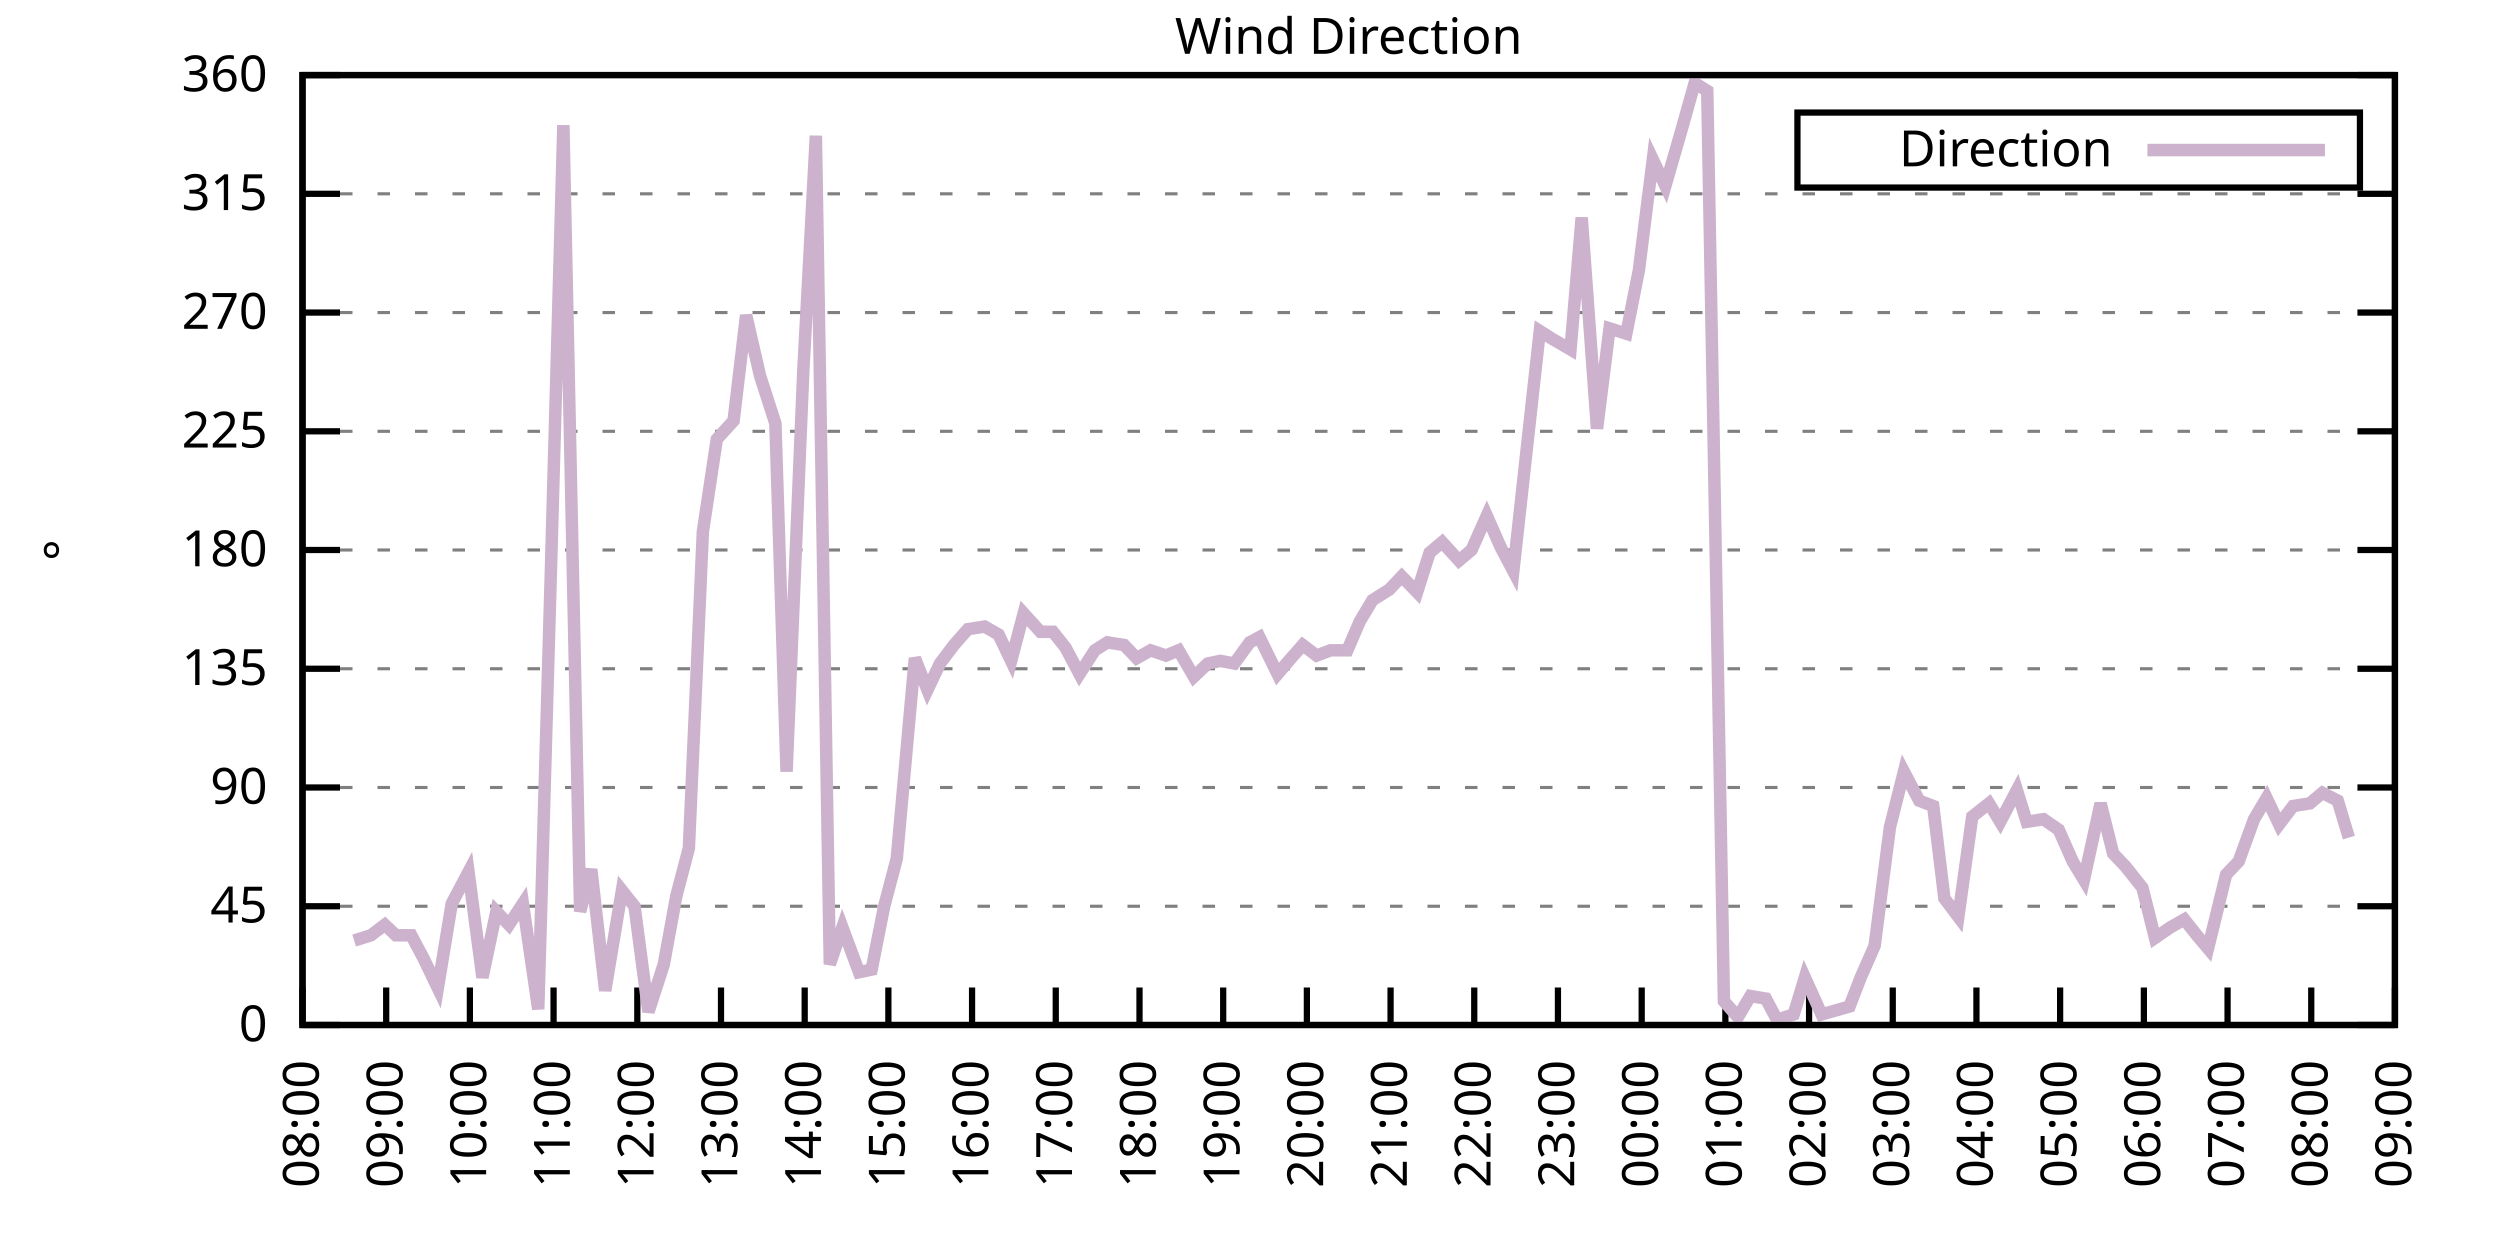
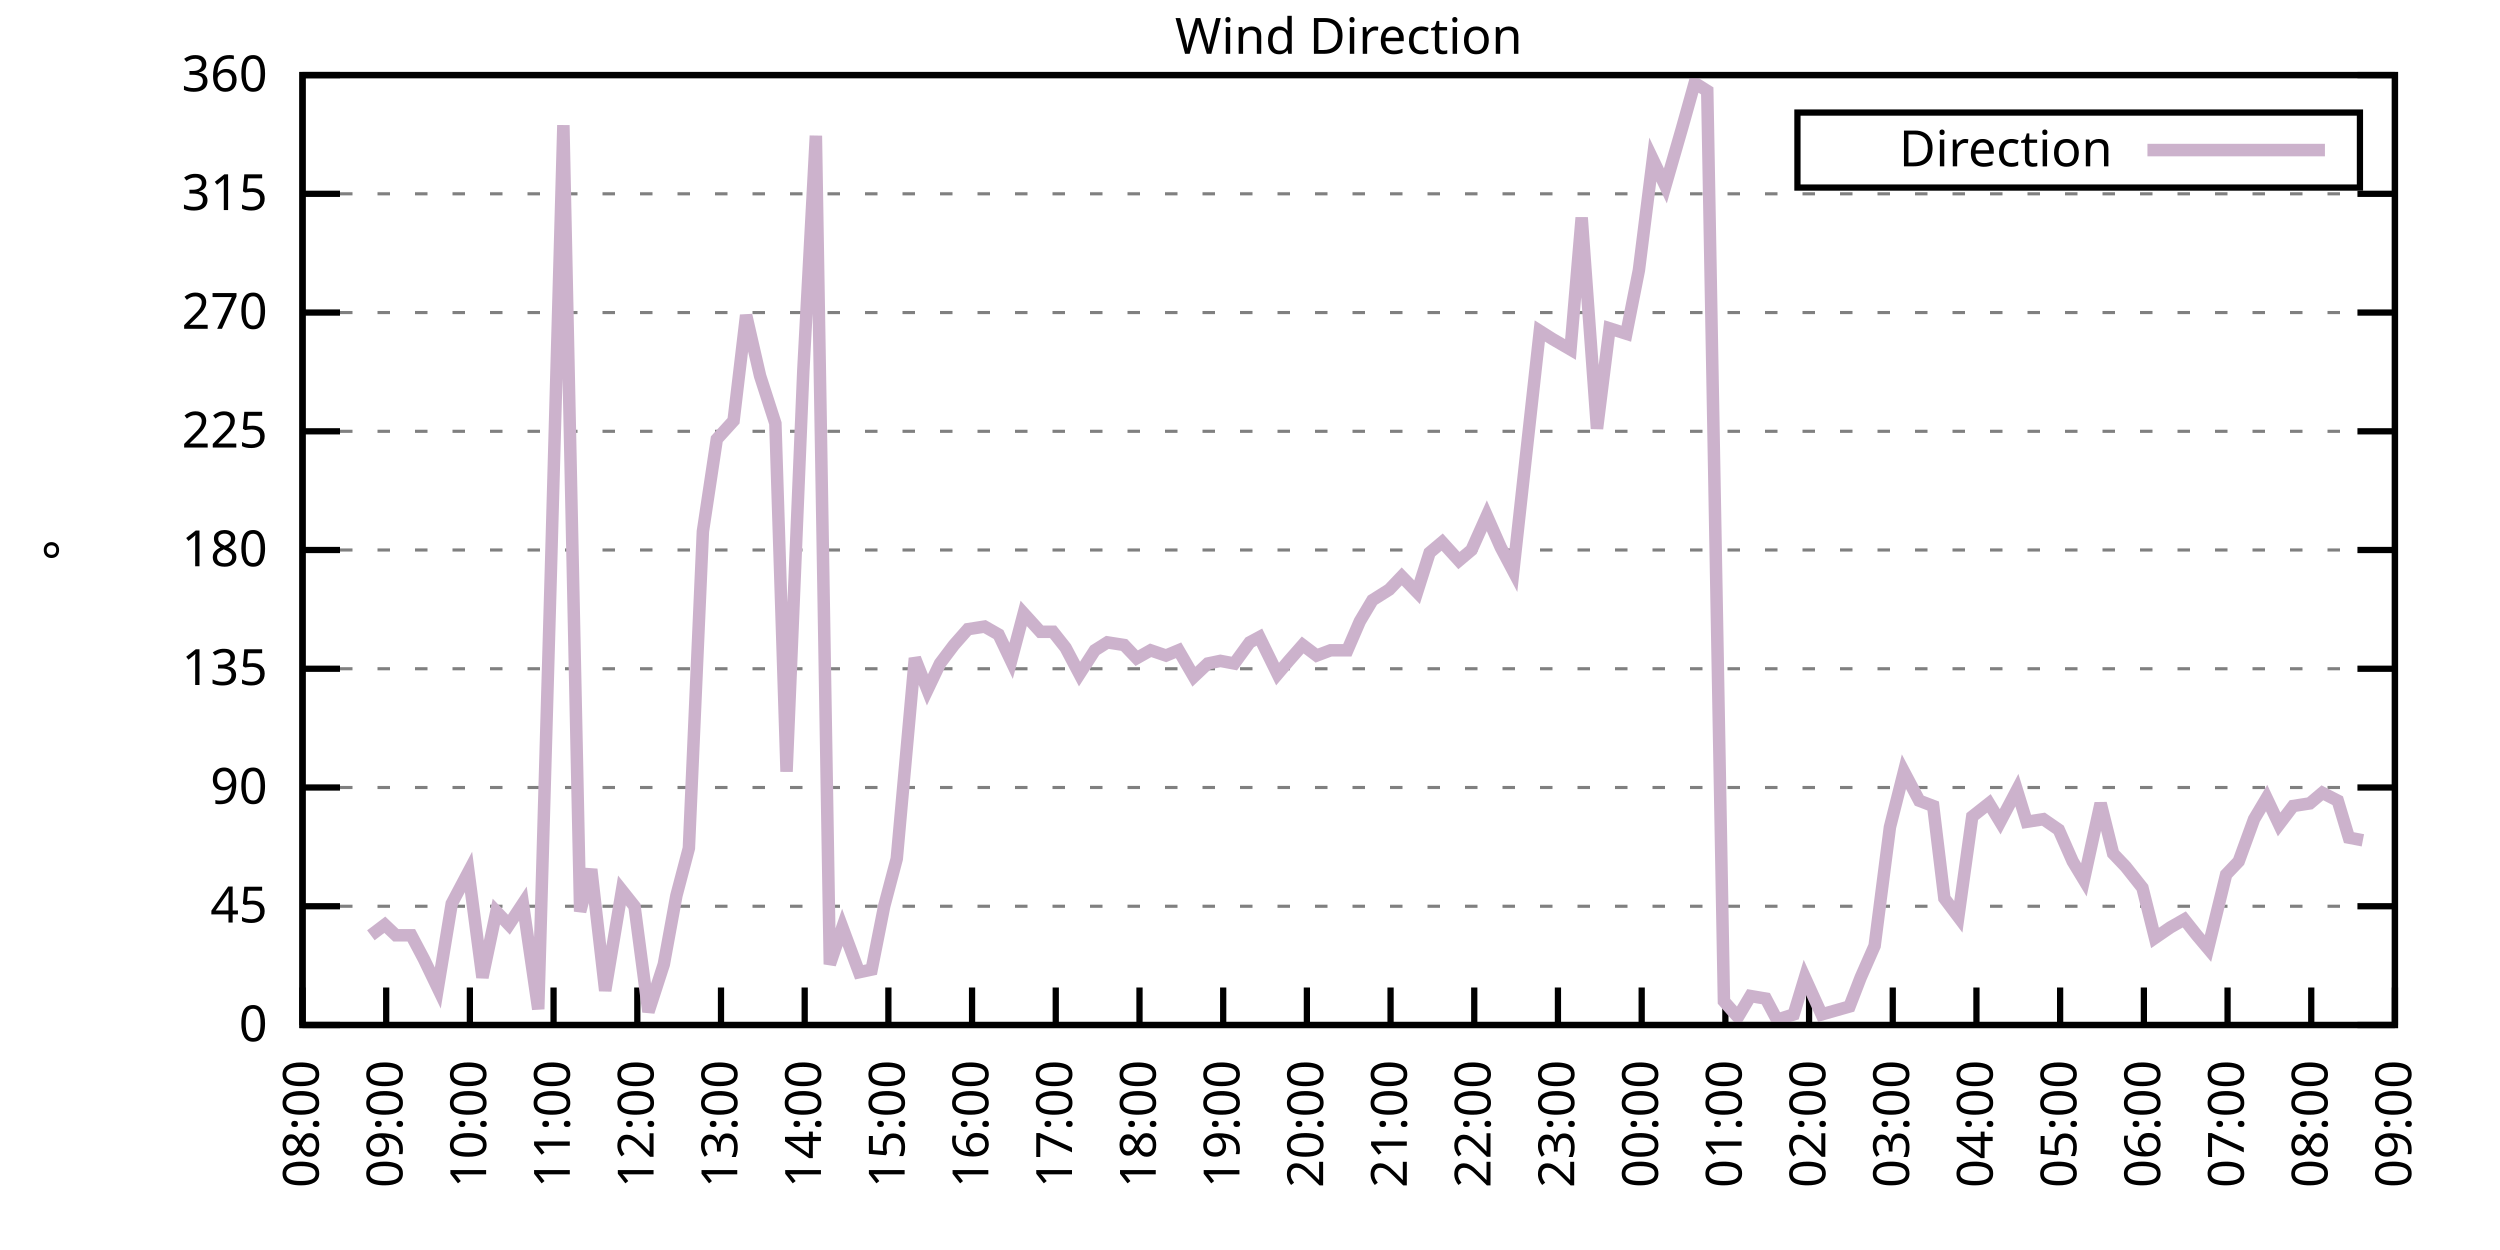
<svg xmlns="http://www.w3.org/2000/svg" xmlns:xlink="http://www.w3.org/1999/xlink" width="400" height="200" viewBox="0 0 400 200">
  <g id="gnuplot_canvas">
    <rect x="0" y="0" width="400" height="200" fill="none" />
    <defs>
      <circle id="gpDot" r="0.5" stroke-width="0.5" stroke="currentColor" />
      <path id="gpPt0" stroke-width="0.333" stroke="currentColor" d="M-1,0 h2 M0,-1 v2" />
      <path id="gpPt1" stroke-width="0.333" stroke="currentColor" d="M-1,-1 L1,1 M1,-1 L-1,1" />
      <path id="gpPt2" stroke-width="0.333" stroke="currentColor" d="M-1,0 L1,0 M0,-1 L0,1 M-1,-1 L1,1 M-1,1 L1,-1" />
      <rect id="gpPt3" stroke-width="0.333" stroke="currentColor" x="-1" y="-1" width="2" height="2" />
      <rect id="gpPt4" stroke-width="0.333" stroke="currentColor" fill="currentColor" x="-1" y="-1" width="2" height="2" />
      <circle id="gpPt5" stroke-width="0.333" stroke="currentColor" cx="0" cy="0" r="1" />
      <use xlink:href="#gpPt5" id="gpPt6" fill="currentColor" stroke="none" />
      <path id="gpPt7" stroke-width="0.333" stroke="currentColor" d="M0,-1.33 L-1.33,0.67 L1.33,0.67 z" />
      <use xlink:href="#gpPt7" id="gpPt8" fill="currentColor" stroke="none" />
      <use xlink:href="#gpPt7" id="gpPt9" stroke="currentColor" transform="rotate(180)" />
      <use xlink:href="#gpPt9" id="gpPt10" fill="currentColor" stroke="none" />
      <use xlink:href="#gpPt3" id="gpPt11" stroke="currentColor" transform="rotate(45)" />
      <use xlink:href="#gpPt11" id="gpPt12" fill="currentColor" stroke="none" />
      <path id="gpPt13" stroke-width="0.333" stroke="currentColor" d="M0,1.330 L1.265,0.411 L0.782,-1.067 L-0.782,-1.076 L-1.265,0.411 z" />
      <use xlink:href="#gpPt13" id="gpPt14" fill="currentColor" stroke="none" />
      <filter id="textbox" filterUnits="objectBoundingBox" x="0" y="0" height="1" width="1">
        <feFlood flood-color="white" flood-opacity="1" result="bgnd" />
        <feComposite in="SourceGraphic" in2="bgnd" operator="atop" />
      </filter>
      <filter id="greybox" filterUnits="objectBoundingBox" x="0" y="0" height="1" width="1">
        <feFlood flood-color="lightgrey" flood-opacity="1" result="grey" />
        <feComposite in="SourceGraphic" in2="grey" operator="atop" />
      </filter>
    </defs>
    <g fill="none" color="white" stroke="currentColor" stroke-width="1.00" stroke-linecap="butt" stroke-linejoin="miter">
</g>
    <g fill="none" color="black" stroke="currentColor" stroke-width="1.00" stroke-linecap="butt" stroke-linejoin="miter">
      <g stroke="none" shape-rendering="crispEdges">
        <polygon fill="rgb(255, 255, 255)" points="48.40,164.00 383.18,164.00 383.18,12.02 48.40,12.02 " />
      </g>
    </g>
    <g fill="none" color="black" stroke="currentColor" stroke-width="1.00" stroke-linecap="butt" stroke-linejoin="miter">
</g>
    <g fill="none" color="black" stroke="black" stroke-width="0.50" stroke-linecap="butt" stroke-linejoin="miter">
</g>
    <g fill="none" color="gray" stroke="currentColor" stroke-width="0.50" stroke-linecap="butt" stroke-linejoin="miter">
      <path stroke="gray" stroke-dasharray="2,4" class="gridline" d="M48.40,164.00 L383.19,164.00  " />
    </g>
    <g fill="none" color="gray" stroke="gray" stroke-width="1.00" stroke-linecap="butt" stroke-linejoin="miter">
</g>
    <g fill="none" color="black" stroke="currentColor" stroke-width="1.00" stroke-linecap="butt" stroke-linejoin="miter">
      <path stroke="black" d="M48.40,164.00 L54.40,164.00 M383.19,164.00 L377.19,164.00  " />
      <g transform="translate(42.80,166.60)" stroke="none" fill="black" font-family="Sans" font-size="8.00" text-anchor="end">
        <text>
          <tspan font-family="Sans"> 0</tspan>
        </text>
      </g>
    </g>
    <g fill="none" color="black" stroke="currentColor" stroke-width="1.00" stroke-linecap="butt" stroke-linejoin="miter">
</g>
    <g fill="none" color="black" stroke="black" stroke-width="0.50" stroke-linecap="butt" stroke-linejoin="miter">
</g>
    <g fill="none" color="gray" stroke="currentColor" stroke-width="0.50" stroke-linecap="butt" stroke-linejoin="miter">
      <path stroke="gray" stroke-dasharray="2,4" class="gridline" d="M48.40,145.00 L383.19,145.00  " />
    </g>
    <g fill="none" color="gray" stroke="gray" stroke-width="1.00" stroke-linecap="butt" stroke-linejoin="miter">
</g>
    <g fill="none" color="black" stroke="currentColor" stroke-width="1.00" stroke-linecap="butt" stroke-linejoin="miter">
      <path stroke="black" d="M48.40,145.00 L54.40,145.00 M383.19,145.00 L377.19,145.00  " />
      <g transform="translate(42.80,147.60)" stroke="none" fill="black" font-family="Sans" font-size="8.00" text-anchor="end">
        <text>
          <tspan font-family="Sans"> 45</tspan>
        </text>
      </g>
    </g>
    <g fill="none" color="black" stroke="currentColor" stroke-width="1.00" stroke-linecap="butt" stroke-linejoin="miter">
</g>
    <g fill="none" color="black" stroke="black" stroke-width="0.50" stroke-linecap="butt" stroke-linejoin="miter">
</g>
    <g fill="none" color="gray" stroke="currentColor" stroke-width="0.50" stroke-linecap="butt" stroke-linejoin="miter">
      <path stroke="gray" stroke-dasharray="2,4" class="gridline" d="M48.40,126.00 L383.19,126.00  " />
    </g>
    <g fill="none" color="gray" stroke="gray" stroke-width="1.00" stroke-linecap="butt" stroke-linejoin="miter">
</g>
    <g fill="none" color="black" stroke="currentColor" stroke-width="1.00" stroke-linecap="butt" stroke-linejoin="miter">
      <path stroke="black" d="M48.40,126.00 L54.40,126.00 M383.19,126.00 L377.19,126.00  " />
      <g transform="translate(42.80,128.60)" stroke="none" fill="black" font-family="Sans" font-size="8.00" text-anchor="end">
        <text>
          <tspan font-family="Sans"> 90</tspan>
        </text>
      </g>
    </g>
    <g fill="none" color="black" stroke="currentColor" stroke-width="1.00" stroke-linecap="butt" stroke-linejoin="miter">
</g>
    <g fill="none" color="black" stroke="black" stroke-width="0.50" stroke-linecap="butt" stroke-linejoin="miter">
</g>
    <g fill="none" color="gray" stroke="currentColor" stroke-width="0.50" stroke-linecap="butt" stroke-linejoin="miter">
      <path stroke="gray" stroke-dasharray="2,4" class="gridline" d="M48.40,107.00 L383.19,107.00  " />
    </g>
    <g fill="none" color="gray" stroke="gray" stroke-width="1.00" stroke-linecap="butt" stroke-linejoin="miter">
</g>
    <g fill="none" color="black" stroke="currentColor" stroke-width="1.00" stroke-linecap="butt" stroke-linejoin="miter">
      <path stroke="black" d="M48.40,107.00 L54.40,107.00 M383.19,107.00 L377.19,107.00  " />
      <g transform="translate(42.80,109.60)" stroke="none" fill="black" font-family="Sans" font-size="8.00" text-anchor="end">
        <text>
          <tspan font-family="Sans"> 135</tspan>
        </text>
      </g>
    </g>
    <g fill="none" color="black" stroke="currentColor" stroke-width="1.00" stroke-linecap="butt" stroke-linejoin="miter">
</g>
    <g fill="none" color="black" stroke="black" stroke-width="0.50" stroke-linecap="butt" stroke-linejoin="miter">
</g>
    <g fill="none" color="gray" stroke="currentColor" stroke-width="0.50" stroke-linecap="butt" stroke-linejoin="miter">
      <path stroke="gray" stroke-dasharray="2,4" class="gridline" d="M48.40,88.00 L383.19,88.00  " />
    </g>
    <g fill="none" color="gray" stroke="gray" stroke-width="1.00" stroke-linecap="butt" stroke-linejoin="miter">
</g>
    <g fill="none" color="black" stroke="currentColor" stroke-width="1.00" stroke-linecap="butt" stroke-linejoin="miter">
      <path stroke="black" d="M48.40,88.00 L54.40,88.00 M383.19,88.00 L377.19,88.00  " />
      <g transform="translate(42.80,90.60)" stroke="none" fill="black" font-family="Sans" font-size="8.00" text-anchor="end">
        <text>
          <tspan font-family="Sans"> 180</tspan>
        </text>
      </g>
    </g>
    <g fill="none" color="black" stroke="currentColor" stroke-width="1.00" stroke-linecap="butt" stroke-linejoin="miter">
</g>
    <g fill="none" color="black" stroke="black" stroke-width="0.50" stroke-linecap="butt" stroke-linejoin="miter">
</g>
    <g fill="none" color="gray" stroke="currentColor" stroke-width="0.50" stroke-linecap="butt" stroke-linejoin="miter">
      <path stroke="gray" stroke-dasharray="2,4" class="gridline" d="M48.40,69.01 L383.19,69.01  " />
    </g>
    <g fill="none" color="gray" stroke="gray" stroke-width="1.00" stroke-linecap="butt" stroke-linejoin="miter">
</g>
    <g fill="none" color="black" stroke="currentColor" stroke-width="1.00" stroke-linecap="butt" stroke-linejoin="miter">
      <path stroke="black" d="M48.40,69.01 L54.40,69.01 M383.19,69.01 L377.19,69.01  " />
      <g transform="translate(42.80,71.61)" stroke="none" fill="black" font-family="Sans" font-size="8.00" text-anchor="end">
        <text>
          <tspan font-family="Sans"> 225</tspan>
        </text>
      </g>
    </g>
    <g fill="none" color="black" stroke="currentColor" stroke-width="1.00" stroke-linecap="butt" stroke-linejoin="miter">
</g>
    <g fill="none" color="black" stroke="black" stroke-width="0.50" stroke-linecap="butt" stroke-linejoin="miter">
</g>
    <g fill="none" color="gray" stroke="currentColor" stroke-width="0.50" stroke-linecap="butt" stroke-linejoin="miter">
      <path stroke="gray" stroke-dasharray="2,4" class="gridline" d="M48.40,50.01 L383.19,50.01  " />
    </g>
    <g fill="none" color="gray" stroke="gray" stroke-width="1.00" stroke-linecap="butt" stroke-linejoin="miter">
</g>
    <g fill="none" color="black" stroke="currentColor" stroke-width="1.00" stroke-linecap="butt" stroke-linejoin="miter">
      <path stroke="black" d="M48.40,50.01 L54.40,50.01 M383.19,50.01 L377.19,50.01  " />
      <g transform="translate(42.80,52.61)" stroke="none" fill="black" font-family="Sans" font-size="8.00" text-anchor="end">
        <text>
          <tspan font-family="Sans"> 270</tspan>
        </text>
      </g>
    </g>
    <g fill="none" color="black" stroke="currentColor" stroke-width="1.00" stroke-linecap="butt" stroke-linejoin="miter">
</g>
    <g fill="none" color="black" stroke="black" stroke-width="0.50" stroke-linecap="butt" stroke-linejoin="miter">
</g>
    <g fill="none" color="gray" stroke="currentColor" stroke-width="0.50" stroke-linecap="butt" stroke-linejoin="miter">
      <path stroke="gray" stroke-dasharray="2,4" class="gridline" d="M48.40,31.01 L383.19,31.01  " />
    </g>
    <g fill="none" color="gray" stroke="gray" stroke-width="1.00" stroke-linecap="butt" stroke-linejoin="miter">
</g>
    <g fill="none" color="black" stroke="currentColor" stroke-width="1.00" stroke-linecap="butt" stroke-linejoin="miter">
      <path stroke="black" d="M48.40,31.01 L54.40,31.01 M383.19,31.01 L377.19,31.01  " />
      <g transform="translate(42.80,33.61)" stroke="none" fill="black" font-family="Sans" font-size="8.00" text-anchor="end">
        <text>
          <tspan font-family="Sans"> 315</tspan>
        </text>
      </g>
    </g>
    <g fill="none" color="black" stroke="currentColor" stroke-width="1.00" stroke-linecap="butt" stroke-linejoin="miter">
</g>
    <g fill="none" color="black" stroke="black" stroke-width="0.50" stroke-linecap="butt" stroke-linejoin="miter">
</g>
    <g fill="none" color="gray" stroke="currentColor" stroke-width="0.50" stroke-linecap="butt" stroke-linejoin="miter">
      <path stroke="gray" stroke-dasharray="2,4" class="gridline" d="M48.40,12.01 L383.19,12.01  " />
    </g>
    <g fill="none" color="gray" stroke="gray" stroke-width="1.00" stroke-linecap="butt" stroke-linejoin="miter">
</g>
    <g fill="none" color="black" stroke="currentColor" stroke-width="1.00" stroke-linecap="butt" stroke-linejoin="miter">
      <path stroke="black" d="M48.40,12.01 L54.40,12.01 M383.19,12.01 L377.19,12.01  " />
      <g transform="translate(42.80,14.61)" stroke="none" fill="black" font-family="Sans" font-size="8.00" text-anchor="end">
        <text>
          <tspan font-family="Sans"> 360</tspan>
        </text>
      </g>
    </g>
    <g fill="none" color="black" stroke="currentColor" stroke-width="1.00" stroke-linecap="butt" stroke-linejoin="miter">
      <path stroke="black" d="M48.40,164.00 L48.40,158.00  " />
      <g transform="translate(51.00,169.60) rotate(270.00)" stroke="none" fill="black" font-family="Sans" font-size="8.00" text-anchor="end">
        <text>
          <tspan font-family="Sans">08:00</tspan>
        </text>
      </g>
    </g>
    <g fill="none" color="black" stroke="currentColor" stroke-width="1.00" stroke-linecap="butt" stroke-linejoin="miter">
      <path stroke="black" d="M61.79,164.00 L61.79,158.00  " />
      <g transform="translate(64.39,169.60) rotate(270.00)" stroke="none" fill="black" font-family="Sans" font-size="8.00" text-anchor="end">
        <text>
          <tspan font-family="Sans">09:00</tspan>
        </text>
      </g>
    </g>
    <g fill="none" color="black" stroke="currentColor" stroke-width="1.00" stroke-linecap="butt" stroke-linejoin="miter">
      <path stroke="black" d="M75.18,164.00 L75.18,158.00  " />
      <g transform="translate(77.78,169.60) rotate(270.00)" stroke="none" fill="black" font-family="Sans" font-size="8.00" text-anchor="end">
        <text>
          <tspan font-family="Sans">10:00</tspan>
        </text>
      </g>
    </g>
    <g fill="none" color="black" stroke="currentColor" stroke-width="1.00" stroke-linecap="butt" stroke-linejoin="miter">
      <path stroke="black" d="M88.57,164.00 L88.57,158.00  " />
      <g transform="translate(91.17,169.60) rotate(270.00)" stroke="none" fill="black" font-family="Sans" font-size="8.00" text-anchor="end">
        <text>
          <tspan font-family="Sans">11:00</tspan>
        </text>
      </g>
    </g>
    <g fill="none" color="black" stroke="currentColor" stroke-width="1.00" stroke-linecap="butt" stroke-linejoin="miter">
      <path stroke="black" d="M101.97,164.00 L101.97,158.00  " />
      <g transform="translate(104.57,169.60) rotate(270.00)" stroke="none" fill="black" font-family="Sans" font-size="8.00" text-anchor="end">
        <text>
          <tspan font-family="Sans">12:00</tspan>
        </text>
      </g>
    </g>
    <g fill="none" color="black" stroke="currentColor" stroke-width="1.00" stroke-linecap="butt" stroke-linejoin="miter">
      <path stroke="black" d="M115.36,164.00 L115.36,158.00  " />
      <g transform="translate(117.96,169.60) rotate(270.00)" stroke="none" fill="black" font-family="Sans" font-size="8.00" text-anchor="end">
        <text>
          <tspan font-family="Sans">13:00</tspan>
        </text>
      </g>
    </g>
    <g fill="none" color="black" stroke="currentColor" stroke-width="1.00" stroke-linecap="butt" stroke-linejoin="miter">
      <path stroke="black" d="M128.75,164.00 L128.75,158.00  " />
      <g transform="translate(131.35,169.60) rotate(270.00)" stroke="none" fill="black" font-family="Sans" font-size="8.00" text-anchor="end">
        <text>
          <tspan font-family="Sans">14:00</tspan>
        </text>
      </g>
    </g>
    <g fill="none" color="black" stroke="currentColor" stroke-width="1.00" stroke-linecap="butt" stroke-linejoin="miter">
      <path stroke="black" d="M142.14,164.00 L142.14,158.00  " />
      <g transform="translate(144.74,169.60) rotate(270.00)" stroke="none" fill="black" font-family="Sans" font-size="8.00" text-anchor="end">
        <text>
          <tspan font-family="Sans">15:00</tspan>
        </text>
      </g>
    </g>
    <g fill="none" color="black" stroke="currentColor" stroke-width="1.00" stroke-linecap="butt" stroke-linejoin="miter">
      <path stroke="black" d="M155.53,164.00 L155.53,158.00  " />
      <g transform="translate(158.13,169.60) rotate(270.00)" stroke="none" fill="black" font-family="Sans" font-size="8.00" text-anchor="end">
        <text>
          <tspan font-family="Sans">16:00</tspan>
        </text>
      </g>
    </g>
    <g fill="none" color="black" stroke="currentColor" stroke-width="1.00" stroke-linecap="butt" stroke-linejoin="miter">
      <path stroke="black" d="M168.92,164.00 L168.92,158.00  " />
      <g transform="translate(171.52,169.60) rotate(270.00)" stroke="none" fill="black" font-family="Sans" font-size="8.00" text-anchor="end">
        <text>
          <tspan font-family="Sans">17:00</tspan>
        </text>
      </g>
    </g>
    <g fill="none" color="black" stroke="currentColor" stroke-width="1.00" stroke-linecap="butt" stroke-linejoin="miter">
      <path stroke="black" d="M182.32,164.00 L182.32,158.00  " />
      <g transform="translate(184.92,169.60) rotate(270.00)" stroke="none" fill="black" font-family="Sans" font-size="8.00" text-anchor="end">
        <text>
          <tspan font-family="Sans">18:00</tspan>
        </text>
      </g>
    </g>
    <g fill="none" color="black" stroke="currentColor" stroke-width="1.00" stroke-linecap="butt" stroke-linejoin="miter">
      <path stroke="black" d="M195.71,164.00 L195.71,158.00  " />
      <g transform="translate(198.31,169.60) rotate(270.00)" stroke="none" fill="black" font-family="Sans" font-size="8.00" text-anchor="end">
        <text>
          <tspan font-family="Sans">19:00</tspan>
        </text>
      </g>
    </g>
    <g fill="none" color="black" stroke="currentColor" stroke-width="1.00" stroke-linecap="butt" stroke-linejoin="miter">
      <path stroke="black" d="M209.10,164.00 L209.10,158.00  " />
      <g transform="translate(211.70,169.60) rotate(270.00)" stroke="none" fill="black" font-family="Sans" font-size="8.00" text-anchor="end">
        <text>
          <tspan font-family="Sans">20:00</tspan>
        </text>
      </g>
    </g>
    <g fill="none" color="black" stroke="currentColor" stroke-width="1.00" stroke-linecap="butt" stroke-linejoin="miter">
      <path stroke="black" d="M222.49,164.00 L222.49,158.00  " />
      <g transform="translate(225.09,169.60) rotate(270.00)" stroke="none" fill="black" font-family="Sans" font-size="8.00" text-anchor="end">
        <text>
          <tspan font-family="Sans">21:00</tspan>
        </text>
      </g>
    </g>
    <g fill="none" color="black" stroke="currentColor" stroke-width="1.00" stroke-linecap="butt" stroke-linejoin="miter">
      <path stroke="black" d="M235.88,164.00 L235.88,158.00  " />
      <g transform="translate(238.48,169.60) rotate(270.00)" stroke="none" fill="black" font-family="Sans" font-size="8.00" text-anchor="end">
        <text>
          <tspan font-family="Sans">22:00</tspan>
        </text>
      </g>
    </g>
    <g fill="none" color="black" stroke="currentColor" stroke-width="1.00" stroke-linecap="butt" stroke-linejoin="miter">
      <path stroke="black" d="M249.27,164.00 L249.27,158.00  " />
      <g transform="translate(251.87,169.60) rotate(270.00)" stroke="none" fill="black" font-family="Sans" font-size="8.00" text-anchor="end">
        <text>
          <tspan font-family="Sans">23:00</tspan>
        </text>
      </g>
    </g>
    <g fill="none" color="black" stroke="currentColor" stroke-width="1.00" stroke-linecap="butt" stroke-linejoin="miter">
      <path stroke="black" d="M262.67,164.00 L262.67,158.00  " />
      <g transform="translate(265.27,169.60) rotate(270.00)" stroke="none" fill="black" font-family="Sans" font-size="8.00" text-anchor="end">
        <text>
          <tspan font-family="Sans">00:00</tspan>
        </text>
      </g>
    </g>
    <g fill="none" color="black" stroke="currentColor" stroke-width="1.00" stroke-linecap="butt" stroke-linejoin="miter">
      <path stroke="black" d="M276.06,164.00 L276.06,158.00  " />
      <g transform="translate(278.66,169.60) rotate(270.00)" stroke="none" fill="black" font-family="Sans" font-size="8.00" text-anchor="end">
        <text>
          <tspan font-family="Sans">01:00</tspan>
        </text>
      </g>
    </g>
    <g fill="none" color="black" stroke="currentColor" stroke-width="1.00" stroke-linecap="butt" stroke-linejoin="miter">
      <path stroke="black" d="M289.45,164.00 L289.45,158.00  " />
      <g transform="translate(292.05,169.60) rotate(270.00)" stroke="none" fill="black" font-family="Sans" font-size="8.00" text-anchor="end">
        <text>
          <tspan font-family="Sans">02:00</tspan>
        </text>
      </g>
    </g>
    <g fill="none" color="black" stroke="currentColor" stroke-width="1.00" stroke-linecap="butt" stroke-linejoin="miter">
      <path stroke="black" d="M302.84,164.00 L302.84,158.00  " />
      <g transform="translate(305.44,169.60) rotate(270.00)" stroke="none" fill="black" font-family="Sans" font-size="8.00" text-anchor="end">
        <text>
          <tspan font-family="Sans">03:00</tspan>
        </text>
      </g>
    </g>
    <g fill="none" color="black" stroke="currentColor" stroke-width="1.00" stroke-linecap="butt" stroke-linejoin="miter">
      <path stroke="black" d="M316.23,164.00 L316.23,158.00  " />
      <g transform="translate(318.83,169.60) rotate(270.00)" stroke="none" fill="black" font-family="Sans" font-size="8.00" text-anchor="end">
        <text>
          <tspan font-family="Sans">04:00</tspan>
        </text>
      </g>
    </g>
    <g fill="none" color="black" stroke="currentColor" stroke-width="1.00" stroke-linecap="butt" stroke-linejoin="miter">
      <path stroke="black" d="M329.62,164.00 L329.62,158.00  " />
      <g transform="translate(332.22,169.60) rotate(270.00)" stroke="none" fill="black" font-family="Sans" font-size="8.00" text-anchor="end">
        <text>
          <tspan font-family="Sans">05:00</tspan>
        </text>
      </g>
    </g>
    <g fill="none" color="black" stroke="currentColor" stroke-width="1.00" stroke-linecap="butt" stroke-linejoin="miter">
      <path stroke="black" d="M343.02,164.00 L343.02,158.00  " />
      <g transform="translate(345.62,169.60) rotate(270.00)" stroke="none" fill="black" font-family="Sans" font-size="8.00" text-anchor="end">
        <text>
          <tspan font-family="Sans">06:00</tspan>
        </text>
      </g>
    </g>
    <g fill="none" color="black" stroke="currentColor" stroke-width="1.00" stroke-linecap="butt" stroke-linejoin="miter">
      <path stroke="black" d="M356.41,164.00 L356.41,158.00  " />
      <g transform="translate(359.01,169.60) rotate(270.00)" stroke="none" fill="black" font-family="Sans" font-size="8.00" text-anchor="end">
        <text>
          <tspan font-family="Sans">07:00</tspan>
        </text>
      </g>
    </g>
    <g fill="none" color="black" stroke="currentColor" stroke-width="1.00" stroke-linecap="butt" stroke-linejoin="miter">
      <path stroke="black" d="M369.80,164.00 L369.80,158.00  " />
      <g transform="translate(372.40,169.60) rotate(270.00)" stroke="none" fill="black" font-family="Sans" font-size="8.00" text-anchor="end">
        <text>
          <tspan font-family="Sans">08:00</tspan>
        </text>
      </g>
    </g>
    <g fill="none" color="black" stroke="currentColor" stroke-width="1.00" stroke-linecap="butt" stroke-linejoin="miter">
      <path stroke="black" d="M383.19,164.00 L383.19,158.00  " />
      <g transform="translate(385.79,169.60) rotate(270.00)" stroke="none" fill="black" font-family="Sans" font-size="8.00" text-anchor="end">
        <text>
          <tspan font-family="Sans">09:00</tspan>
        </text>
      </g>
    </g>
    <g fill="none" color="black" stroke="currentColor" stroke-width="1.00" stroke-linecap="butt" stroke-linejoin="miter">
</g>
    <g fill="none" color="black" stroke="currentColor" stroke-width="1.00" stroke-linecap="butt" stroke-linejoin="miter">
      <path stroke="black" d="M48.40,12.01 L48.40,164.00 L383.19,164.00 L383.19,12.01 L48.40,12.01 Z  " />
    </g>
    <g fill="none" color="black" stroke="currentColor" stroke-width="1.00" stroke-linecap="butt" stroke-linejoin="miter">
</g>
    <g fill="none" color="black" stroke="currentColor" stroke-width="1.00" stroke-linecap="butt" stroke-linejoin="miter">
      <path stroke="black" d="M287.59,30.01 L287.59,18.01 L377.59,18.01 L377.59,30.01 L287.59,30.01 Z  " />
    </g>
    <g id="Wind_direction_plot_1">
      <g fill="none" color="white" stroke="black" stroke-width="2.00" stroke-linecap="butt" stroke-linejoin="miter">
</g>
      <g fill="none" color="black" stroke="currentColor" stroke-width="2.00" stroke-linecap="butt" stroke-linejoin="miter">
        <g transform="translate(337.99,26.61)" stroke="none" fill="black" font-family="Sans" font-size="8.00" text-anchor="end">
          <text>
            <tspan font-family="Sans">Direction</tspan>
          </text>
        </g>
      </g>
      <g fill="none" color="black" stroke="currentColor" stroke-width="2.00" stroke-linecap="butt" stroke-linejoin="miter">
-         <path stroke="rgb(204, 178, 204)" d="M343.59,24.01 L371.99,24.01 M56.66,150.49 L59.34,149.65 L61.57,147.96 L63.35,149.65 L65.81,149.65 L67.82,153.45   L70.05,158.09 L72.28,144.58 L74.96,139.51 L77.19,156.40 L79.42,145.85 L81.43,147.96 L83.66,144.58 L86.12,161.47   L88.13,91.80 L90.14,20.03 L92.82,145.85 L94.60,139.09 L96.83,158.51 L99.51,142.47 L101.52,145.00 L103.75,161.89   L106.21,154.29 L108.22,143.31 L110.22,135.71 L112.46,85.05 L114.69,70.27 L117.37,67.32 L119.38,50.43 L121.61,60.14   L124.06,67.74 L125.85,123.47 L128.53,59.30 L130.54,21.72 L132.77,154.29 L134.78,148.38 L137.45,155.56 L139.46,155.13   L141.47,145.00 L143.48,137.40 L146.38,105.31 L148.39,110.38 L150.40,106.16 L152.63,103.20 L154.86,100.67 L157.54,100.25   L159.77,101.52 L161.78,105.74 L163.79,98.14 L166.47,101.09 L168.48,101.09 L170.49,103.63 L172.72,107.85 L175.17,104.05   L177.18,102.78 L179.86,103.20 L181.87,105.31 L184.10,104.05 L186.56,104.89 L188.57,104.05 L191.02,108.27 L193.25,106.16   L195.26,105.74 L197.49,106.16 L199.95,102.78 L201.51,101.94 L204.41,107.85 L206.20,105.74 L208.43,103.20 L210.66,104.89   L212.89,104.05 L215.57,104.05 L217.58,99.40 L219.59,96.03 L222.27,94.34 L224.28,92.23 L226.73,94.76 L228.74,88.43   L230.75,86.74 L233.43,89.69 L235.44,88.00 L237.89,82.52 L240.12,87.58 L242.13,91.38 L244.36,71.12 L246.37,52.96   L248.38,54.23 L251.28,55.92 L253.07,34.81 L255.52,68.58 L257.53,52.54 L260.21,53.39 L262.22,43.25 L264.45,25.52   L266.46,29.74 L269.14,20.45 L271.15,13.28 L273.16,14.54 L275.83,160.20 L278.07,162.73 L280.07,159.36 L282.53,159.78   L284.32,163.16 L286.99,162.31 L288.78,156.40 L291.46,162.31 L295.92,161.04 L297.71,156.40 L299.94,151.33 L302.39,132.34   L304.63,123.47 L307.08,128.11 L309.31,128.96 L311.10,143.73 L313.33,146.69 L315.56,130.65 L318.24,128.54 L320.03,131.49   L322.70,126.42 L324.27,131.49 L326.95,131.07 L329.40,132.76 L331.63,137.82 L333.42,140.78 L336.10,128.54 L338.10,136.56   L340.11,138.67 L342.79,142.05 L344.80,150.07 L347.26,148.38 L349.49,147.11 L351.50,149.65 L353.28,151.76 L356.18,139.93   L358.19,137.82 L360.65,131.07 L362.66,127.69 L364.66,131.91 L366.90,128.96 L369.58,128.54 L371.58,126.85 L374.04,128.11   L375.82,134.02  " />
+         <path stroke="rgb(204, 178, 204)" d="M343.59,24.01 L371.99,24.01 M59.34,149.65 L61.57,147.96 L63.35,149.65 L65.81,149.65 L67.82,153.45 L70.05,158.09   L72.28,144.58 L74.96,139.51 L77.19,156.40 L79.42,145.85 L81.43,147.96 L83.66,144.58 L86.12,161.47 L88.13,91.80   L90.14,20.03 L92.82,145.85 L94.60,139.09 L96.83,158.51 L99.51,142.47 L101.52,145.00 L103.75,161.89 L106.21,154.29   L108.22,143.31 L110.22,135.71 L112.46,85.05 L114.69,70.27 L117.37,67.32 L119.38,50.43 L121.61,60.14 L124.06,67.74   L125.85,123.47 L128.53,59.30 L130.54,21.72 L132.77,154.29 L134.78,148.38 L137.45,155.56 L139.46,155.13 L141.47,145.00   L143.48,137.40 L146.38,105.31 L148.39,110.38 L150.40,106.16 L152.63,103.20 L154.86,100.67 L157.54,100.25 L159.77,101.52   L161.78,105.74 L163.79,98.14 L166.47,101.09 L168.48,101.09 L170.49,103.63 L172.72,107.85 L175.17,104.05 L177.18,102.78   L179.86,103.20 L181.87,105.31 L184.10,104.05 L186.56,104.89 L188.57,104.05 L191.02,108.27 L193.25,106.16 L195.26,105.74   L197.49,106.16 L199.95,102.78 L201.51,101.94 L204.41,107.85 L206.20,105.74 L208.43,103.20 L210.66,104.89 L212.89,104.05   L215.57,104.05 L217.58,99.40 L219.59,96.03 L222.27,94.34 L224.28,92.23 L226.73,94.76 L228.74,88.43 L230.75,86.74   L233.43,89.69 L235.44,88.00 L237.89,82.52 L240.12,87.58 L242.13,91.38 L244.36,71.12 L246.37,52.96 L248.38,54.23   L251.28,55.92 L253.07,34.81 L255.52,68.58 L257.53,52.54 L260.21,53.39 L262.22,43.25 L264.45,25.52 L266.46,29.74   L269.14,20.45 L271.15,13.28 L273.16,14.54 L275.83,160.20 L278.07,162.73 L280.07,159.36 L282.53,159.78 L284.32,163.16   L286.99,162.31 L288.78,156.40 L291.46,162.31 L295.92,161.04 L297.71,156.40 L299.94,151.33 L302.39,132.34 L304.63,123.47   L307.08,128.11 L309.31,128.96 L311.10,143.73 L313.33,146.69 L315.56,130.65 L318.24,128.54 L320.03,131.49 L322.70,126.42   L324.27,131.49 L326.95,131.07 L329.40,132.76 L331.63,137.82 L333.42,140.78 L336.10,128.54 L338.10,136.56 L340.11,138.67   L342.79,142.05 L344.80,150.07 L347.26,148.38 L349.49,147.11 L351.50,149.65 L353.28,151.76 L356.18,139.93 L358.19,137.82   L360.65,131.07 L362.66,127.69 L364.66,131.91 L366.90,128.96 L369.58,128.54 L371.58,126.85 L374.04,128.11 L375.82,134.02   L378.06,134.45  " />
      </g>
    </g>
    <g fill="none" color="black" stroke="currentColor" stroke-width="2.00" stroke-linecap="butt" stroke-linejoin="miter">
</g>
    <g fill="none" color="black" stroke="black" stroke-width="1.00" stroke-linecap="butt" stroke-linejoin="miter">
</g>
    <g fill="none" color="black" stroke="currentColor" stroke-width="1.00" stroke-linecap="butt" stroke-linejoin="miter">
      <path stroke="black" d="M48.40,12.01 L48.40,164.00 L383.19,164.00 L383.19,12.01 L48.40,12.01 Z  " />
      <g transform="translate(12.80,88.01) rotate(270.00)" stroke="none" fill="black" font-family="Sans" font-size="8.00" text-anchor="middle">
        <text>
          <tspan font-family="Sans">°</tspan>
        </text>
      </g>
    </g>
    <g fill="none" color="black" stroke="currentColor" stroke-width="1.00" stroke-linecap="butt" stroke-linejoin="miter">
</g>
    <g fill="none" color="black" stroke="currentColor" stroke-width="1.00" stroke-linecap="butt" stroke-linejoin="miter">
      <g transform="translate(215.79,8.61)" stroke="none" fill="black" font-family="Sans" font-size="8.00" text-anchor="middle">
        <text>
          <tspan font-family="Sans">Wind Direction</tspan>
        </text>
      </g>
    </g>
    <g fill="none" color="black" stroke="currentColor" stroke-width="1.00" stroke-linecap="butt" stroke-linejoin="miter">
</g>
  </g>
</svg>
